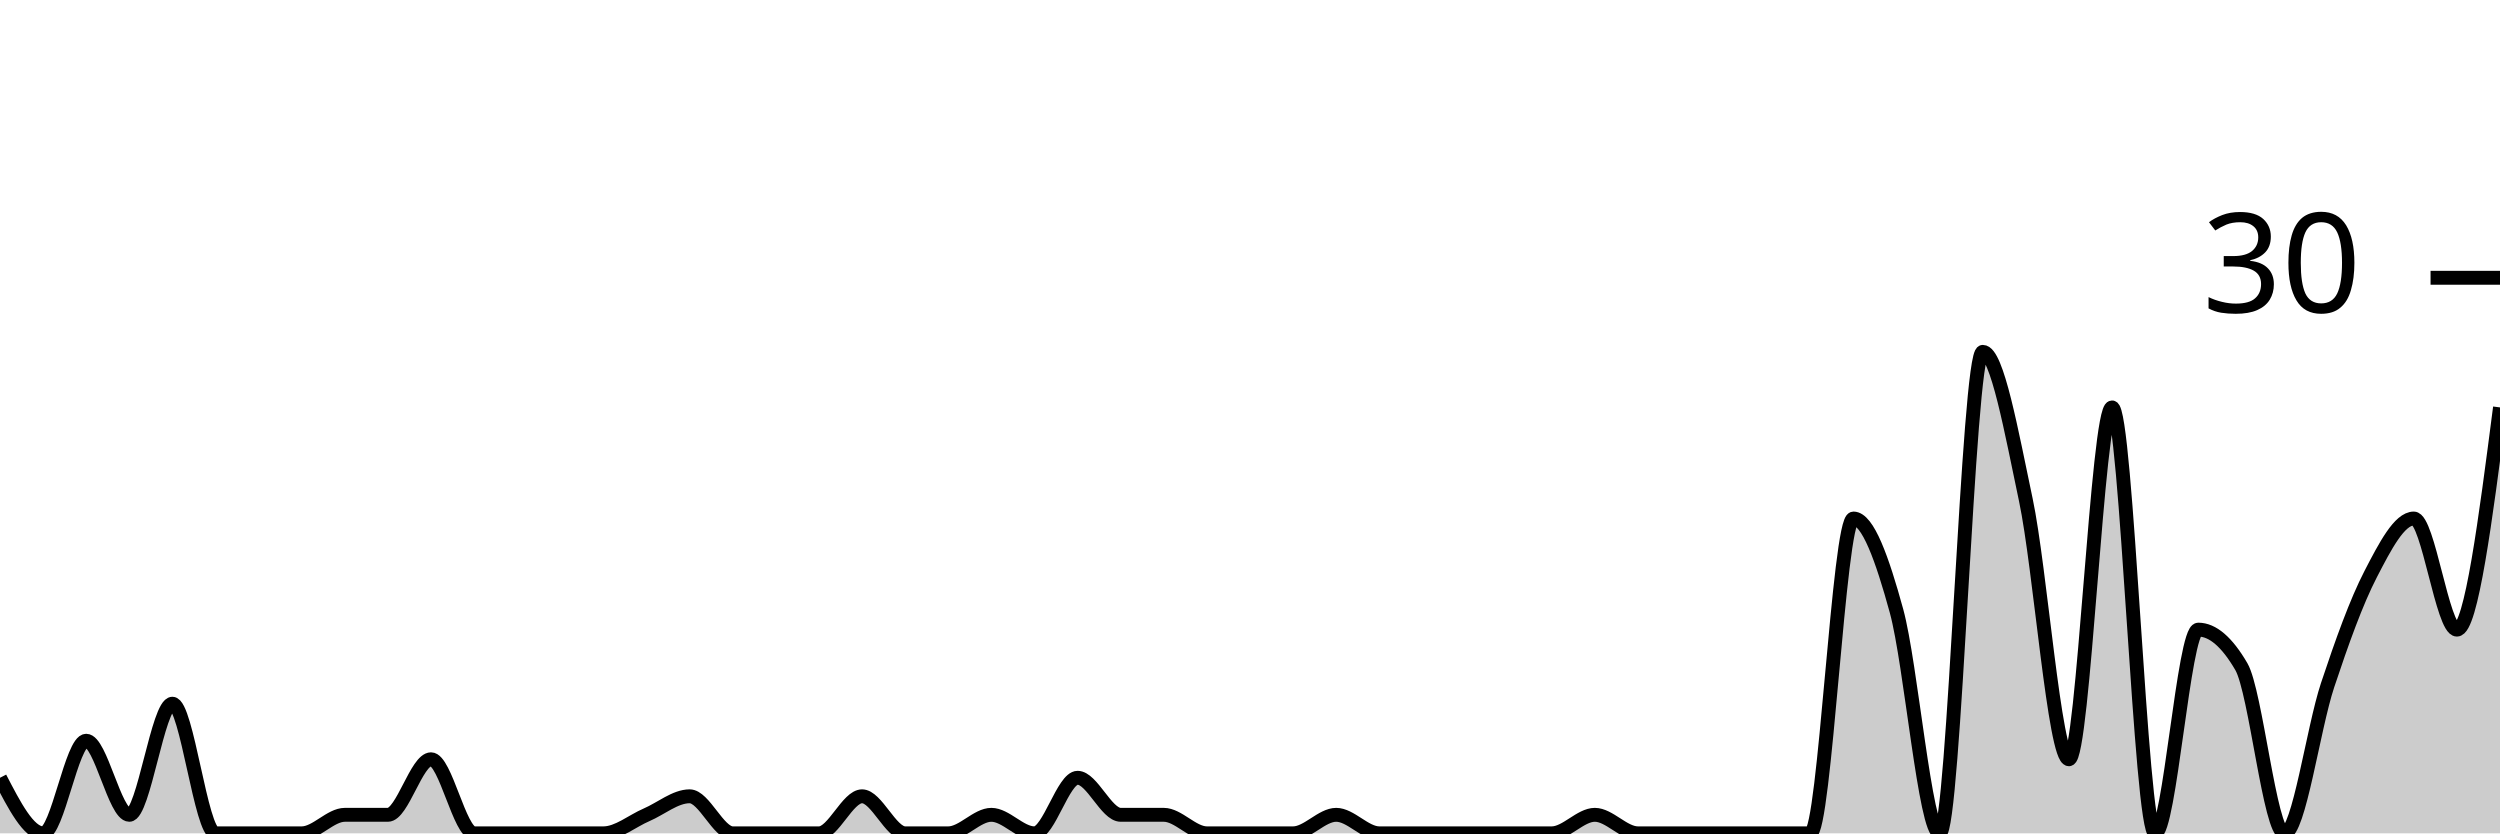
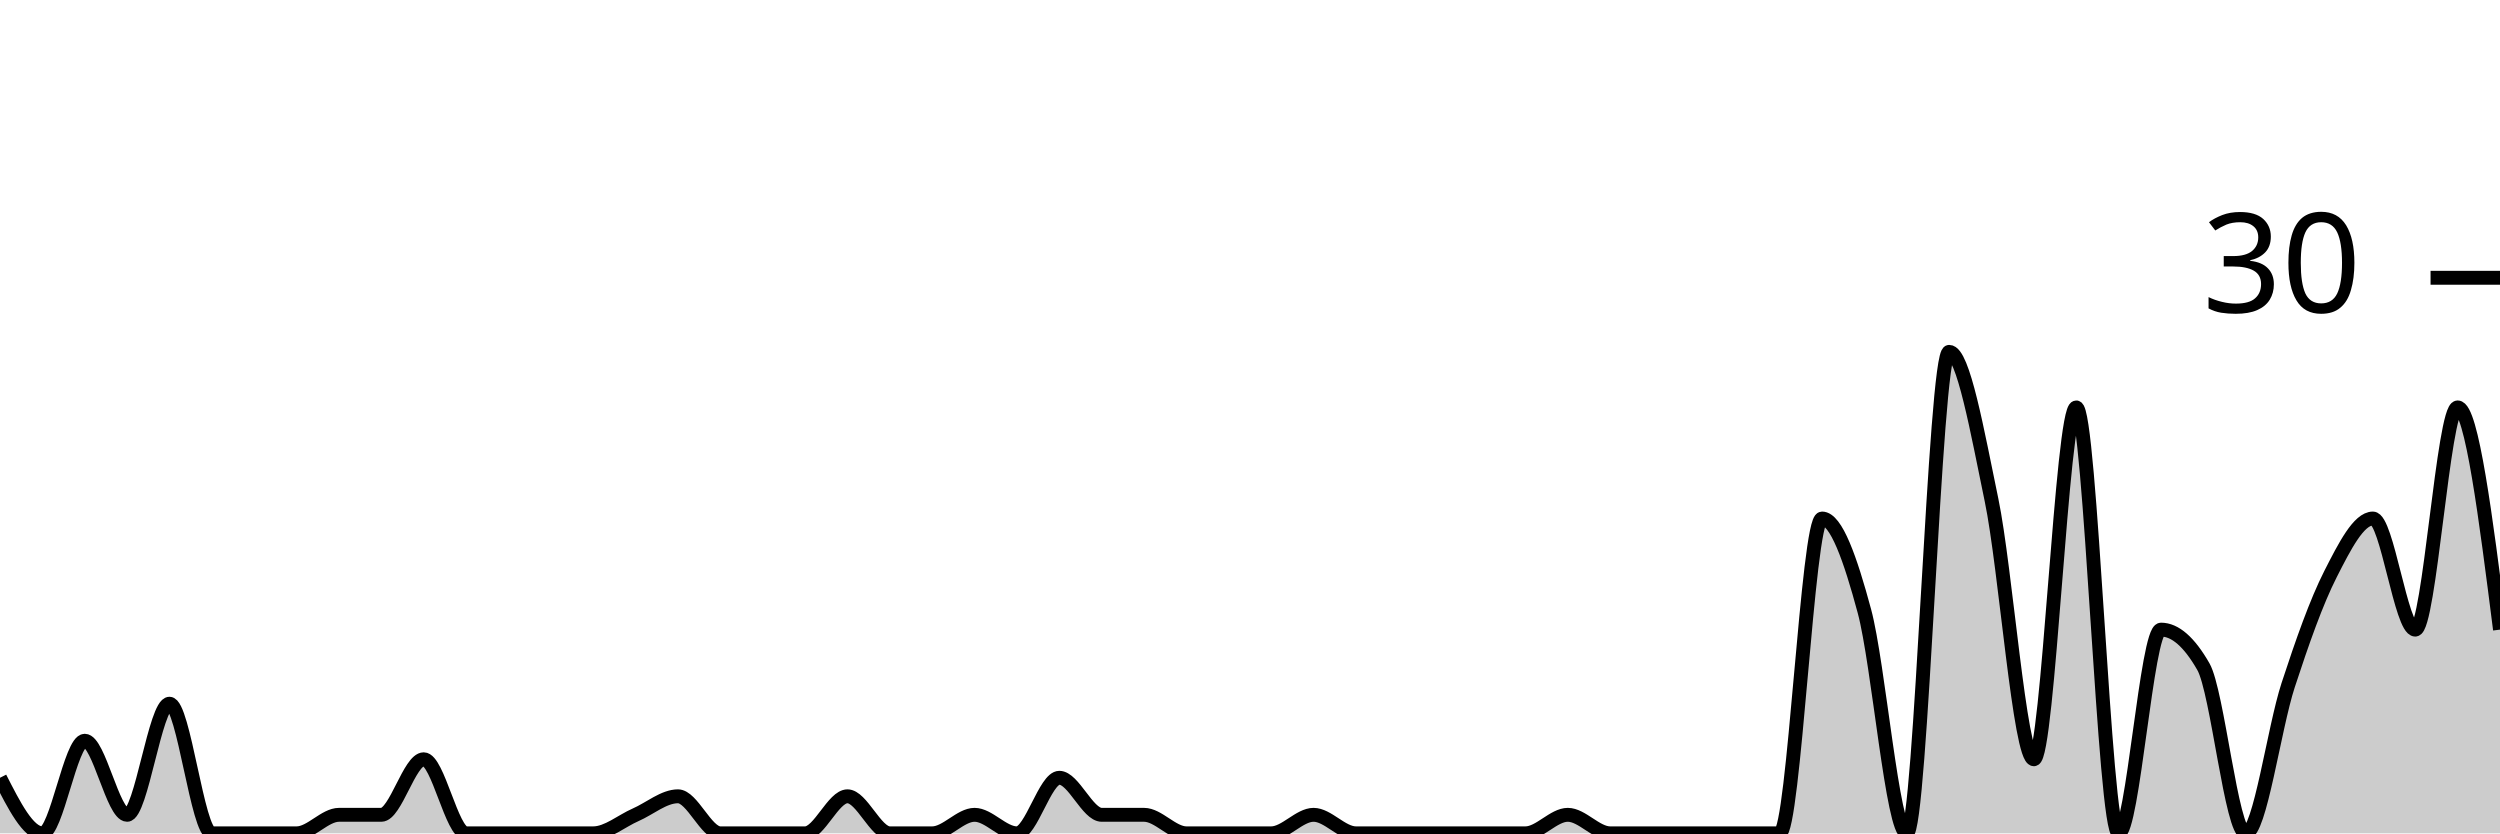
<svg xmlns="http://www.w3.org/2000/svg" viewBox="0 0 180 60">
  <g transform="translate(0,20)">
-     <path class="area" fill="rgba(0, 0, 0, 0.2)" d="M0,36C1.034,38,2.069,40,3.103,40C4.138,40,5.172,33.333,6.207,33.333C7.241,33.333,8.276,38.667,9.31,38.667C10.345,38.667,11.379,30.667,12.414,30.667C13.448,30.667,14.483,40,15.517,40C16.552,40,17.586,40,18.621,40C19.655,40,20.69,40,21.724,40C22.759,40,23.793,38.667,24.828,38.667C25.862,38.667,26.897,38.667,27.931,38.667C28.966,38.667,30,34.667,31.034,34.667C32.069,34.667,33.103,40,34.138,40C35.172,40,36.207,40,37.241,40C38.276,40,39.31,40,40.345,40C41.379,40,42.414,40,43.448,40C44.483,40,45.517,39.111,46.552,38.667C47.586,38.222,48.621,37.333,49.655,37.333C50.69,37.333,51.724,40,52.759,40C53.793,40,54.828,40,55.862,40C56.897,40,57.931,40,58.966,40C60,40,61.034,37.333,62.069,37.333C63.103,37.333,64.138,40,65.172,40C66.207,40,67.241,40,68.276,40C69.31,40,70.345,38.667,71.379,38.667C72.414,38.667,73.448,40,74.483,40C75.517,40,76.552,36,77.586,36C78.621,36,79.655,38.667,80.69,38.667C81.724,38.667,82.759,38.667,83.793,38.667C84.828,38.667,85.862,40,86.897,40C87.931,40,88.966,40,90,40C91.034,40,92.069,40,93.103,40C94.138,40,95.172,38.667,96.207,38.667C97.241,38.667,98.276,40,99.31,40C100.345,40,101.379,40,102.414,40C103.448,40,104.483,40,105.517,40C106.552,40,107.586,40,108.621,40C109.655,40,110.69,40,111.724,40C112.759,40,113.793,38.667,114.828,38.667C115.862,38.667,116.897,40,117.931,40C118.966,40,120,40,121.034,40C122.069,40,123.103,40,124.138,40C125.172,40,126.207,40,127.241,40C128.276,40,129.31,40,130.345,40C131.379,40,132.414,17.333,133.448,17.333C134.483,17.333,135.517,20.222,136.552,24C137.586,27.778,138.621,40,139.655,40C140.69,40,141.724,5.333,142.759,5.333C143.793,5.333,144.828,11.111,145.862,16C146.897,20.889,147.931,34.667,148.966,34.667C150,34.667,151.034,9.333,152.069,9.333C153.103,9.333,154.138,40,155.172,40C156.207,40,157.241,25.333,158.276,25.333C159.31,25.333,160.345,26.222,161.379,28C162.414,29.778,163.448,40,164.483,40C165.517,40,166.552,32.444,167.586,29.333C168.621,26.222,169.655,23.333,170.69,21.333C171.724,19.333,172.759,17.333,173.793,17.333C174.828,17.333,175.862,25.333,176.897,25.333C177.931,25.333,178.966,17.333,180,9.333L180,40C178.966,40,177.931,40,176.897,40C175.862,40,174.828,40,173.793,40C172.759,40,171.724,40,170.69,40C169.655,40,168.621,40,167.586,40C166.552,40,165.517,40,164.483,40C163.448,40,162.414,40,161.379,40C160.345,40,159.31,40,158.276,40C157.241,40,156.207,40,155.172,40C154.138,40,153.103,40,152.069,40C151.034,40,150,40,148.966,40C147.931,40,146.897,40,145.862,40C144.828,40,143.793,40,142.759,40C141.724,40,140.69,40,139.655,40C138.621,40,137.586,40,136.552,40C135.517,40,134.483,40,133.448,40C132.414,40,131.379,40,130.345,40C129.31,40,128.276,40,127.241,40C126.207,40,125.172,40,124.138,40C123.103,40,122.069,40,121.034,40C120,40,118.966,40,117.931,40C116.897,40,115.862,40,114.828,40C113.793,40,112.759,40,111.724,40C110.69,40,109.655,40,108.621,40C107.586,40,106.552,40,105.517,40C104.483,40,103.448,40,102.414,40C101.379,40,100.345,40,99.31,40C98.276,40,97.241,40,96.207,40C95.172,40,94.138,40,93.103,40C92.069,40,91.034,40,90,40C88.966,40,87.931,40,86.897,40C85.862,40,84.828,40,83.793,40C82.759,40,81.724,40,80.69,40C79.655,40,78.621,40,77.586,40C76.552,40,75.517,40,74.483,40C73.448,40,72.414,40,71.379,40C70.345,40,69.31,40,68.276,40C67.241,40,66.207,40,65.172,40C64.138,40,63.103,40,62.069,40C61.034,40,60,40,58.966,40C57.931,40,56.897,40,55.862,40C54.828,40,53.793,40,52.759,40C51.724,40,50.69,40,49.655,40C48.621,40,47.586,40,46.552,40C45.517,40,44.483,40,43.448,40C42.414,40,41.379,40,40.345,40C39.31,40,38.276,40,37.241,40C36.207,40,35.172,40,34.138,40C33.103,40,32.069,40,31.034,40C30,40,28.966,40,27.931,40C26.897,40,25.862,40,24.828,40C23.793,40,22.759,40,21.724,40C20.69,40,19.655,40,18.621,40C17.586,40,16.552,40,15.517,40C14.483,40,13.448,40,12.414,40C11.379,40,10.345,40,9.31,40C8.276,40,7.241,40,6.207,40C5.172,40,4.138,40,3.103,40C2.069,40,1.034,40,0,40Z" />
-     <path class="line" stroke="black" fill="none" d="M0,36C1.034,38,2.069,40,3.103,40C4.138,40,5.172,33.333,6.207,33.333C7.241,33.333,8.276,38.667,9.31,38.667C10.345,38.667,11.379,30.667,12.414,30.667C13.448,30.667,14.483,40,15.517,40C16.552,40,17.586,40,18.621,40C19.655,40,20.69,40,21.724,40C22.759,40,23.793,38.667,24.828,38.667C25.862,38.667,26.897,38.667,27.931,38.667C28.966,38.667,30,34.667,31.034,34.667C32.069,34.667,33.103,40,34.138,40C35.172,40,36.207,40,37.241,40C38.276,40,39.31,40,40.345,40C41.379,40,42.414,40,43.448,40C44.483,40,45.517,39.111,46.552,38.667C47.586,38.222,48.621,37.333,49.655,37.333C50.69,37.333,51.724,40,52.759,40C53.793,40,54.828,40,55.862,40C56.897,40,57.931,40,58.966,40C60,40,61.034,37.333,62.069,37.333C63.103,37.333,64.138,40,65.172,40C66.207,40,67.241,40,68.276,40C69.31,40,70.345,38.667,71.379,38.667C72.414,38.667,73.448,40,74.483,40C75.517,40,76.552,36,77.586,36C78.621,36,79.655,38.667,80.69,38.667C81.724,38.667,82.759,38.667,83.793,38.667C84.828,38.667,85.862,40,86.897,40C87.931,40,88.966,40,90,40C91.034,40,92.069,40,93.103,40C94.138,40,95.172,38.667,96.207,38.667C97.241,38.667,98.276,40,99.31,40C100.345,40,101.379,40,102.414,40C103.448,40,104.483,40,105.517,40C106.552,40,107.586,40,108.621,40C109.655,40,110.69,40,111.724,40C112.759,40,113.793,38.667,114.828,38.667C115.862,38.667,116.897,40,117.931,40C118.966,40,120,40,121.034,40C122.069,40,123.103,40,124.138,40C125.172,40,126.207,40,127.241,40C128.276,40,129.31,40,130.345,40C131.379,40,132.414,17.333,133.448,17.333C134.483,17.333,135.517,20.222,136.552,24C137.586,27.778,138.621,40,139.655,40C140.69,40,141.724,5.333,142.759,5.333C143.793,5.333,144.828,11.111,145.862,16C146.897,20.889,147.931,34.667,148.966,34.667C150,34.667,151.034,9.333,152.069,9.333C153.103,9.333,154.138,40,155.172,40C156.207,40,157.241,25.333,158.276,25.333C159.31,25.333,160.345,26.222,161.379,28C162.414,29.778,163.448,40,164.483,40C165.517,40,166.552,32.444,167.586,29.333C168.621,26.222,169.655,23.333,170.69,21.333C171.724,19.333,172.759,17.333,173.793,17.333C174.828,17.333,175.862,25.333,176.897,25.333C177.931,25.333,178.966,17.333,180,9.333" />
+     <path class="area" fill="rgba(0, 0, 0, 0.2)" d="M0,36C1.017,38,2.034,40,3.051,40C4.068,40,5.085,33.333,6.102,33.333C7.119,33.333,8.136,38.667,9.153,38.667C10.169,38.667,11.186,30.667,12.203,30.667C13.22,30.667,14.237,40,15.254,40C16.271,40,17.288,40,18.305,40C19.322,40,20.339,40,21.356,40C22.373,40,23.39,38.667,24.407,38.667C25.424,38.667,26.441,38.667,27.458,38.667C28.475,38.667,29.492,34.667,30.508,34.667C31.525,34.667,32.542,40,33.559,40C34.576,40,35.593,40,36.61,40C37.627,40,38.644,40,39.661,40C40.678,40,41.695,40,42.712,40C43.729,40,44.746,39.111,45.763,38.667C46.78,38.222,47.797,37.333,48.814,37.333C49.831,37.333,50.847,40,51.864,40C52.881,40,53.898,40,54.915,40C55.932,40,56.949,40,57.966,40C58.983,40,60,37.333,61.017,37.333C62.034,37.333,63.051,40,64.068,40C65.085,40,66.102,40,67.119,40C68.136,40,69.153,38.667,70.169,38.667C71.186,38.667,72.203,40,73.22,40C74.237,40,75.254,36,76.271,36C77.288,36,78.305,38.667,79.322,38.667C80.339,38.667,81.356,38.667,82.373,38.667C83.39,38.667,84.407,40,85.424,40C86.441,40,87.458,40,88.475,40C89.492,40,90.508,40,91.525,40C92.542,40,93.559,38.667,94.576,38.667C95.593,38.667,96.61,40,97.627,40C98.644,40,99.661,40,100.678,40C101.695,40,102.712,40,103.729,40C104.746,40,105.763,40,106.78,40C107.797,40,108.814,40,109.831,40C110.847,40,111.864,38.667,112.881,38.667C113.898,38.667,114.915,40,115.932,40C116.949,40,117.966,40,118.983,40C120,40,121.017,40,122.034,40C123.051,40,124.068,40,125.085,40C126.102,40,127.119,40,128.136,40C129.153,40,130.169,17.333,131.186,17.333C132.203,17.333,133.22,20.222,134.237,24C135.254,27.778,136.271,40,137.288,40C138.305,40,139.322,5.333,140.339,5.333C141.356,5.333,142.373,11.111,143.39,16C144.407,20.889,145.424,34.667,146.441,34.667C147.458,34.667,148.475,9.333,149.492,9.333C150.508,9.333,151.525,40,152.542,40C153.559,40,154.576,25.333,155.593,25.333C156.61,25.333,157.627,26.222,158.644,28C159.661,29.778,160.678,40,161.695,40C162.712,40,163.729,32.444,164.746,29.333C165.763,26.222,166.78,23.333,167.797,21.333C168.814,19.333,169.831,17.333,170.847,17.333C171.864,17.333,172.881,25.333,173.898,25.333C174.915,25.333,175.932,9.333,176.949,9.333C177.966,9.333,178.983,17.333,180,25.333L180,40C178.983,40,177.966,40,176.949,40C175.932,40,174.915,40,173.898,40C172.881,40,171.864,40,170.847,40C169.831,40,168.814,40,167.797,40C166.78,40,165.763,40,164.746,40C163.729,40,162.712,40,161.695,40C160.678,40,159.661,40,158.644,40C157.627,40,156.61,40,155.593,40C154.576,40,153.559,40,152.542,40C151.525,40,150.508,40,149.492,40C148.475,40,147.458,40,146.441,40C145.424,40,144.407,40,143.39,40C142.373,40,141.356,40,140.339,40C139.322,40,138.305,40,137.288,40C136.271,40,135.254,40,134.237,40C133.22,40,132.203,40,131.186,40C130.169,40,129.153,40,128.136,40C127.119,40,126.102,40,125.085,40C124.068,40,123.051,40,122.034,40C121.017,40,120,40,118.983,40C117.966,40,116.949,40,115.932,40C114.915,40,113.898,40,112.881,40C111.864,40,110.847,40,109.831,40C108.814,40,107.797,40,106.78,40C105.763,40,104.746,40,103.729,40C102.712,40,101.695,40,100.678,40C99.661,40,98.644,40,97.627,40C96.61,40,95.593,40,94.576,40C93.559,40,92.542,40,91.525,40C90.508,40,89.492,40,88.475,40C87.458,40,86.441,40,85.424,40C84.407,40,83.39,40,82.373,40C81.356,40,80.339,40,79.322,40C78.305,40,77.288,40,76.271,40C75.254,40,74.237,40,73.22,40C72.203,40,71.186,40,70.169,40C69.153,40,68.136,40,67.119,40C66.102,40,65.085,40,64.068,40C63.051,40,62.034,40,61.017,40C60,40,58.983,40,57.966,40C56.949,40,55.932,40,54.915,40C53.898,40,52.881,40,51.864,40C50.847,40,49.831,40,48.814,40C47.797,40,46.78,40,45.763,40C44.746,40,43.729,40,42.712,40C41.695,40,40.678,40,39.661,40C38.644,40,37.627,40,36.61,40C35.593,40,34.576,40,33.559,40C32.542,40,31.525,40,30.508,40C29.492,40,28.475,40,27.458,40C26.441,40,25.424,40,24.407,40C23.39,40,22.373,40,21.356,40C20.339,40,19.322,40,18.305,40C17.288,40,16.271,40,15.254,40C14.237,40,13.22,40,12.203,40C11.186,40,10.169,40,9.153,40C8.136,40,7.119,40,6.102,40C5.085,40,4.068,40,3.051,40C2.034,40,1.017,40,0,40Z" />
+     <path class="line" stroke="black" fill="none" d="M0,36C1.017,38,2.034,40,3.051,40C4.068,40,5.085,33.333,6.102,33.333C7.119,33.333,8.136,38.667,9.153,38.667C10.169,38.667,11.186,30.667,12.203,30.667C13.22,30.667,14.237,40,15.254,40C16.271,40,17.288,40,18.305,40C19.322,40,20.339,40,21.356,40C22.373,40,23.39,38.667,24.407,38.667C25.424,38.667,26.441,38.667,27.458,38.667C28.475,38.667,29.492,34.667,30.508,34.667C31.525,34.667,32.542,40,33.559,40C34.576,40,35.593,40,36.61,40C37.627,40,38.644,40,39.661,40C40.678,40,41.695,40,42.712,40C43.729,40,44.746,39.111,45.763,38.667C46.78,38.222,47.797,37.333,48.814,37.333C49.831,37.333,50.847,40,51.864,40C52.881,40,53.898,40,54.915,40C55.932,40,56.949,40,57.966,40C58.983,40,60,37.333,61.017,37.333C62.034,37.333,63.051,40,64.068,40C65.085,40,66.102,40,67.119,40C68.136,40,69.153,38.667,70.169,38.667C71.186,38.667,72.203,40,73.22,40C74.237,40,75.254,36,76.271,36C77.288,36,78.305,38.667,79.322,38.667C80.339,38.667,81.356,38.667,82.373,38.667C83.39,38.667,84.407,40,85.424,40C86.441,40,87.458,40,88.475,40C89.492,40,90.508,40,91.525,40C92.542,40,93.559,38.667,94.576,38.667C95.593,38.667,96.61,40,97.627,40C98.644,40,99.661,40,100.678,40C101.695,40,102.712,40,103.729,40C104.746,40,105.763,40,106.78,40C107.797,40,108.814,40,109.831,40C110.847,40,111.864,38.667,112.881,38.667C113.898,38.667,114.915,40,115.932,40C116.949,40,117.966,40,118.983,40C120,40,121.017,40,122.034,40C123.051,40,124.068,40,125.085,40C126.102,40,127.119,40,128.136,40C129.153,40,130.169,17.333,131.186,17.333C132.203,17.333,133.22,20.222,134.237,24C135.254,27.778,136.271,40,137.288,40C138.305,40,139.322,5.333,140.339,5.333C141.356,5.333,142.373,11.111,143.39,16C144.407,20.889,145.424,34.667,146.441,34.667C147.458,34.667,148.475,9.333,149.492,9.333C150.508,9.333,151.525,40,152.542,40C153.559,40,154.576,25.333,155.593,25.333C156.61,25.333,157.627,26.222,158.644,28C159.661,29.778,160.678,40,161.695,40C162.712,40,163.729,32.444,164.746,29.333C165.763,26.222,166.78,23.333,167.797,21.333C168.814,19.333,169.831,17.333,170.847,17.333C171.864,17.333,172.881,25.333,173.898,25.333C174.915,25.333,175.932,9.333,176.949,9.333C177.966,9.333,178.983,17.333,180,25.333" />
    <path class="axis-ceiling" stroke-width="1" stroke="black" fill="none" d="M175,0L180,0" />
    <text class="axis-ceiling-label" font-family="sans-serif" text-anchor="end" font-size="10px" x="170" y="2.5">30</text>
  </g>
</svg>
